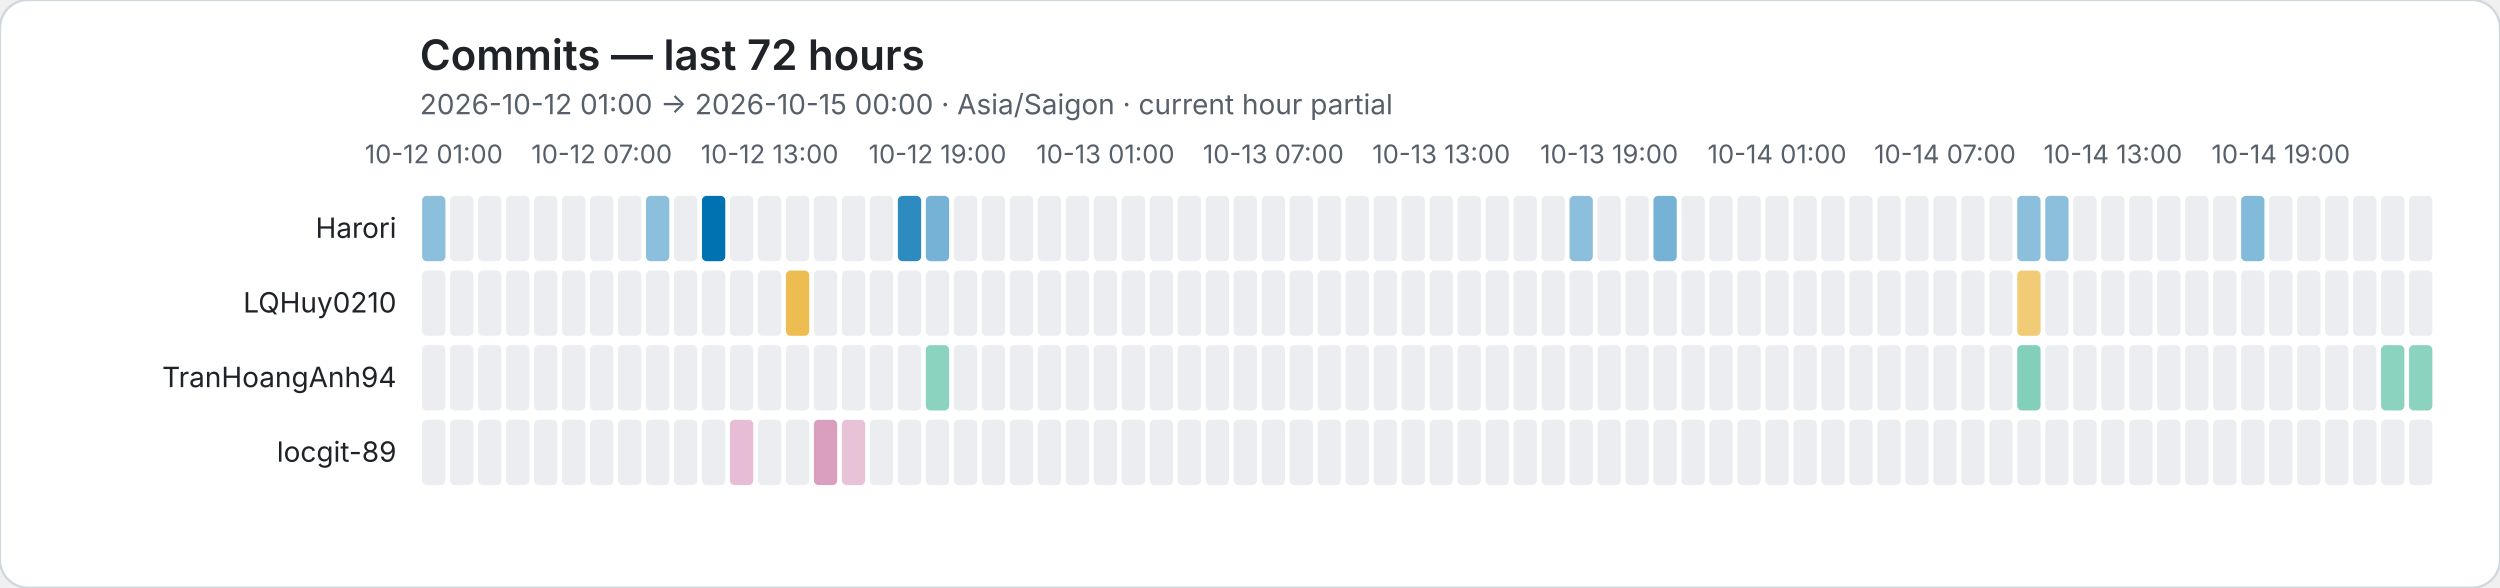
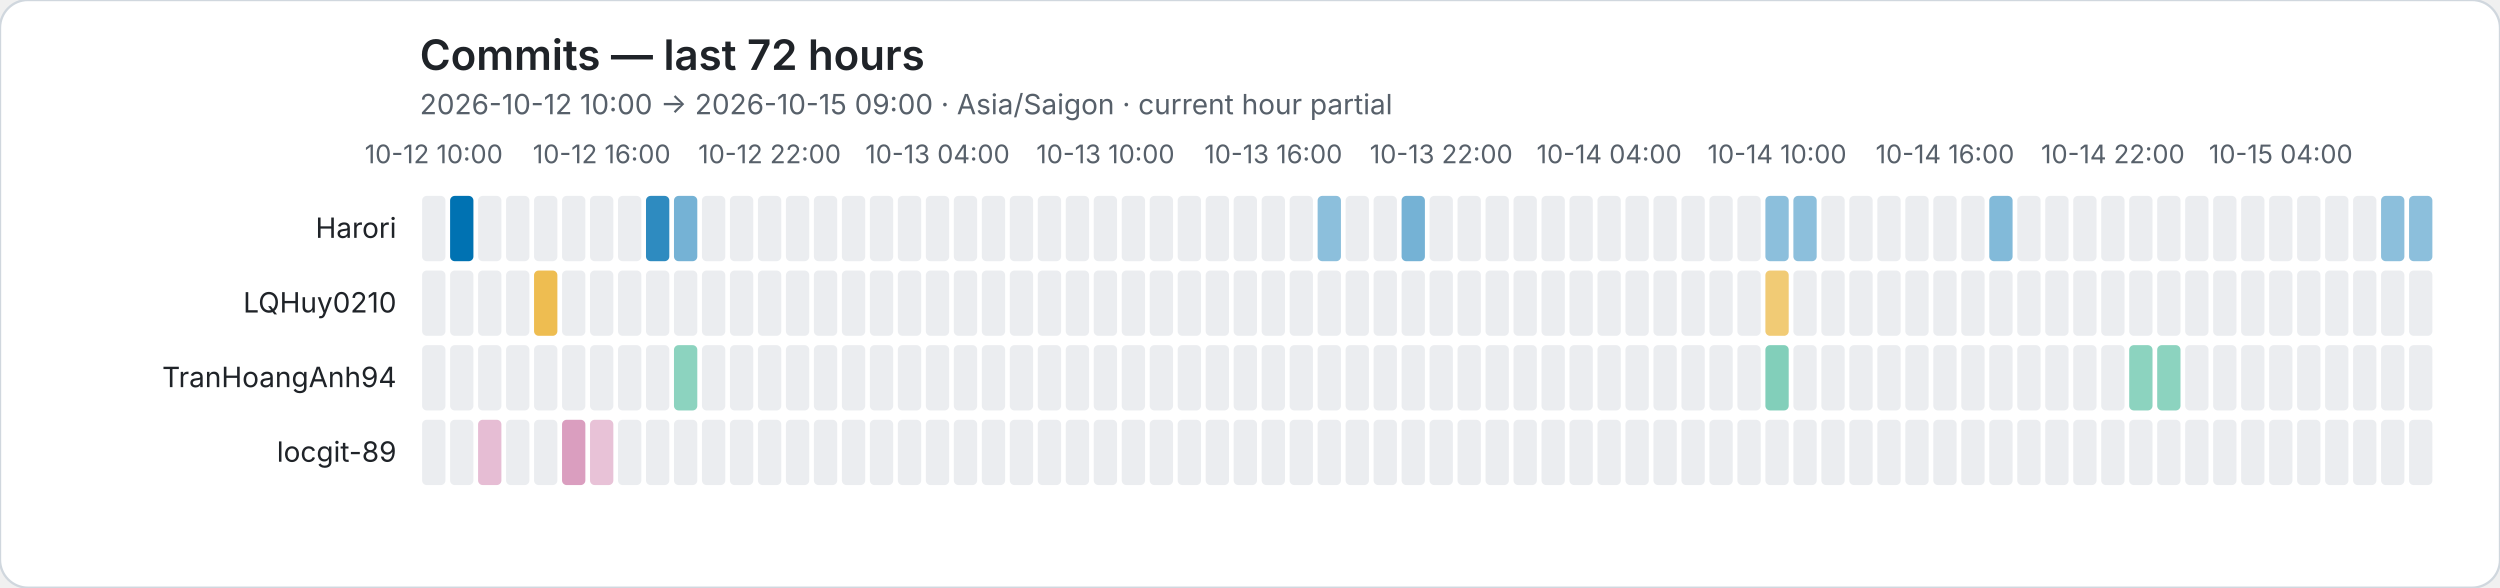
<svg xmlns="http://www.w3.org/2000/svg" role="img" viewBox="0 0 1072 252">
  <rect width="1072" height="252" rx="12" fill="#ffffff" stroke="#d0d7de" />
  <style>text{font-family:system-ui,-apple-system,BlinkMacSystemFont,"Segoe UI",sans-serif}.axis{fill:#57606a;font-size:11px}.heading{fill:#1f2328;font-size:18px;font-weight:600}.subheading{fill:#57606a;font-size:12px}.name{fill:#1f2328;font-size:12px}</style>
  <text class="heading" x="180" y="30">Commits — last 72 hours</text>
-   <text class="subheading" x="180" y="49">2026-10-12 01:00 → 2026-10-15 00:00 · Asia/Saigon · current hour partial</text>
-   <text class="axis" x="186" y="70" text-anchor="middle">10-12 01:00</text>
-   <text class="axis" x="258" y="70" text-anchor="middle">10-12 07:00</text>
-   <text class="axis" x="330" y="70" text-anchor="middle">10-12 13:00</text>
-   <text class="axis" x="402" y="70" text-anchor="middle">10-12 19:00</text>
-   <text class="axis" x="474" y="70" text-anchor="middle">10-13 01:00</text>
-   <text class="axis" x="546" y="70" text-anchor="middle">10-13 07:00</text>
-   <text class="axis" x="618" y="70" text-anchor="middle">10-13 13:00</text>
-   <text class="axis" x="690" y="70" text-anchor="middle">10-13 19:00</text>
-   <text class="axis" x="762" y="70" text-anchor="middle">10-14 01:00</text>
-   <text class="axis" x="834" y="70" text-anchor="middle">10-14 07:00</text>
-   <text class="axis" x="906" y="70" text-anchor="middle">10-14 13:00</text>
-   <text class="axis" x="978" y="70" text-anchor="middle">10-14 19:00</text>
+   <text class="subheading" x="180" y="49">2026-10-12 10:00 → 2026-10-15 09:00 · Asia/Saigon · current hour partial</text>
+   <text class="axis" x="186" y="70" text-anchor="middle">10-12 10:00</text>
+   <text class="axis" x="258" y="70" text-anchor="middle">10-12 16:00</text>
+   <text class="axis" x="330" y="70" text-anchor="middle">10-12 22:00</text>
+   <text class="axis" x="402" y="70" text-anchor="middle">10-13 04:00</text>
+   <text class="axis" x="474" y="70" text-anchor="middle">10-13 10:00</text>
+   <text class="axis" x="546" y="70" text-anchor="middle">10-13 16:00</text>
+   <text class="axis" x="618" y="70" text-anchor="middle">10-13 22:00</text>
+   <text class="axis" x="690" y="70" text-anchor="middle">10-14 04:00</text>
+   <text class="axis" x="762" y="70" text-anchor="middle">10-14 10:00</text>
+   <text class="axis" x="834" y="70" text-anchor="middle">10-14 16:00</text>
+   <text class="axis" x="906" y="70" text-anchor="middle">10-14 22:00</text>
+   <text class="axis" x="978" y="70" text-anchor="middle">10-15 04:00</text>
  <text class="name" x="170" y="102" text-anchor="end">Harori</text>
-   <rect data-hour="0" x="181" y="84" width="10" height="28" rx="2" fill="rgba(0, 114, 178, 0.45)" />
-   <rect data-hour="1" x="193" y="84" width="10" height="28" rx="2" fill="#ebedf0" />
+   <rect data-hour="0" x="181" y="84" width="10" height="28" rx="2" fill="#ebedf0" />
+   <rect data-hour="1" x="193" y="84" width="10" height="28" rx="2" fill="rgba(0, 114, 178, 1.00)" />
  <rect data-hour="2" x="205" y="84" width="10" height="28" rx="2" fill="#ebedf0" />
  <rect data-hour="3" x="217" y="84" width="10" height="28" rx="2" fill="#ebedf0" />
  <rect data-hour="4" x="229" y="84" width="10" height="28" rx="2" fill="#ebedf0" />
  <rect data-hour="5" x="241" y="84" width="10" height="28" rx="2" fill="#ebedf0" />
  <rect data-hour="6" x="253" y="84" width="10" height="28" rx="2" fill="#ebedf0" />
  <rect data-hour="7" x="265" y="84" width="10" height="28" rx="2" fill="#ebedf0" />
-   <rect data-hour="8" x="277" y="84" width="10" height="28" rx="2" fill="rgba(0, 114, 178, 0.45)" />
-   <rect data-hour="9" x="289" y="84" width="10" height="28" rx="2" fill="#ebedf0" />
-   <rect data-hour="10" x="301" y="84" width="10" height="28" rx="2" fill="rgba(0, 114, 178, 1.00)" />
+   <rect data-hour="8" x="277" y="84" width="10" height="28" rx="2" fill="rgba(0, 114, 178, 0.82)" />
+   <rect data-hour="9" x="289" y="84" width="10" height="28" rx="2" fill="rgba(0, 114, 178, 0.54)" />
+   <rect data-hour="10" x="301" y="84" width="10" height="28" rx="2" fill="#ebedf0" />
  <rect data-hour="11" x="313" y="84" width="10" height="28" rx="2" fill="#ebedf0" />
  <rect data-hour="12" x="325" y="84" width="10" height="28" rx="2" fill="#ebedf0" />
  <rect data-hour="13" x="337" y="84" width="10" height="28" rx="2" fill="#ebedf0" />
  <rect data-hour="14" x="349" y="84" width="10" height="28" rx="2" fill="#ebedf0" />
  <rect data-hour="15" x="361" y="84" width="10" height="28" rx="2" fill="#ebedf0" />
  <rect data-hour="16" x="373" y="84" width="10" height="28" rx="2" fill="#ebedf0" />
-   <rect data-hour="17" x="385" y="84" width="10" height="28" rx="2" fill="rgba(0, 114, 178, 0.82)" />
-   <rect data-hour="18" x="397" y="84" width="10" height="28" rx="2" fill="rgba(0, 114, 178, 0.54)" />
+   <rect data-hour="17" x="385" y="84" width="10" height="28" rx="2" fill="#ebedf0" />
+   <rect data-hour="18" x="397" y="84" width="10" height="28" rx="2" fill="#ebedf0" />
  <rect data-hour="19" x="409" y="84" width="10" height="28" rx="2" fill="#ebedf0" />
  <rect data-hour="20" x="421" y="84" width="10" height="28" rx="2" fill="#ebedf0" />
  <rect data-hour="21" x="433" y="84" width="10" height="28" rx="2" fill="#ebedf0" />
  <rect data-hour="22" x="445" y="84" width="10" height="28" rx="2" fill="#ebedf0" />
  <rect data-hour="23" x="457" y="84" width="10" height="28" rx="2" fill="#ebedf0" />
  <rect data-hour="24" x="469" y="84" width="10" height="28" rx="2" fill="#ebedf0" />
  <rect data-hour="25" x="481" y="84" width="10" height="28" rx="2" fill="#ebedf0" />
  <rect data-hour="26" x="493" y="84" width="10" height="28" rx="2" fill="#ebedf0" />
  <rect data-hour="27" x="505" y="84" width="10" height="28" rx="2" fill="#ebedf0" />
  <rect data-hour="28" x="517" y="84" width="10" height="28" rx="2" fill="#ebedf0" />
  <rect data-hour="29" x="529" y="84" width="10" height="28" rx="2" fill="#ebedf0" />
  <rect data-hour="30" x="541" y="84" width="10" height="28" rx="2" fill="#ebedf0" />
  <rect data-hour="31" x="553" y="84" width="10" height="28" rx="2" fill="#ebedf0" />
-   <rect data-hour="32" x="565" y="84" width="10" height="28" rx="2" fill="#ebedf0" />
+   <rect data-hour="32" x="565" y="84" width="10" height="28" rx="2" fill="rgba(0, 114, 178, 0.45)" />
  <rect data-hour="33" x="577" y="84" width="10" height="28" rx="2" fill="#ebedf0" />
  <rect data-hour="34" x="589" y="84" width="10" height="28" rx="2" fill="#ebedf0" />
-   <rect data-hour="35" x="601" y="84" width="10" height="28" rx="2" fill="#ebedf0" />
+   <rect data-hour="35" x="601" y="84" width="10" height="28" rx="2" fill="rgba(0, 114, 178, 0.54)" />
  <rect data-hour="36" x="613" y="84" width="10" height="28" rx="2" fill="#ebedf0" />
  <rect data-hour="37" x="625" y="84" width="10" height="28" rx="2" fill="#ebedf0" />
  <rect data-hour="38" x="637" y="84" width="10" height="28" rx="2" fill="#ebedf0" />
  <rect data-hour="39" x="649" y="84" width="10" height="28" rx="2" fill="#ebedf0" />
  <rect data-hour="40" x="661" y="84" width="10" height="28" rx="2" fill="#ebedf0" />
-   <rect data-hour="41" x="673" y="84" width="10" height="28" rx="2" fill="rgba(0, 114, 178, 0.45)" />
+   <rect data-hour="41" x="673" y="84" width="10" height="28" rx="2" fill="#ebedf0" />
  <rect data-hour="42" x="685" y="84" width="10" height="28" rx="2" fill="#ebedf0" />
  <rect data-hour="43" x="697" y="84" width="10" height="28" rx="2" fill="#ebedf0" />
-   <rect data-hour="44" x="709" y="84" width="10" height="28" rx="2" fill="rgba(0, 114, 178, 0.54)" />
+   <rect data-hour="44" x="709" y="84" width="10" height="28" rx="2" fill="#ebedf0" />
  <rect data-hour="45" x="721" y="84" width="10" height="28" rx="2" fill="#ebedf0" />
  <rect data-hour="46" x="733" y="84" width="10" height="28" rx="2" fill="#ebedf0" />
  <rect data-hour="47" x="745" y="84" width="10" height="28" rx="2" fill="#ebedf0" />
-   <rect data-hour="48" x="757" y="84" width="10" height="28" rx="2" fill="#ebedf0" />
-   <rect data-hour="49" x="769" y="84" width="10" height="28" rx="2" fill="#ebedf0" />
+   <rect data-hour="48" x="757" y="84" width="10" height="28" rx="2" fill="rgba(0, 114, 178, 0.45)" />
+   <rect data-hour="49" x="769" y="84" width="10" height="28" rx="2" fill="rgba(0, 114, 178, 0.45)" />
  <rect data-hour="50" x="781" y="84" width="10" height="28" rx="2" fill="#ebedf0" />
  <rect data-hour="51" x="793" y="84" width="10" height="28" rx="2" fill="#ebedf0" />
  <rect data-hour="52" x="805" y="84" width="10" height="28" rx="2" fill="#ebedf0" />
  <rect data-hour="53" x="817" y="84" width="10" height="28" rx="2" fill="#ebedf0" />
  <rect data-hour="54" x="829" y="84" width="10" height="28" rx="2" fill="#ebedf0" />
  <rect data-hour="55" x="841" y="84" width="10" height="28" rx="2" fill="#ebedf0" />
-   <rect data-hour="56" x="853" y="84" width="10" height="28" rx="2" fill="#ebedf0" />
-   <rect data-hour="57" x="865" y="84" width="10" height="28" rx="2" fill="rgba(0, 114, 178, 0.45)" />
-   <rect data-hour="58" x="877" y="84" width="10" height="28" rx="2" fill="rgba(0, 114, 178, 0.45)" />
+   <rect data-hour="56" x="853" y="84" width="10" height="28" rx="2" fill="rgba(0, 114, 178, 0.49)" />
+   <rect data-hour="57" x="865" y="84" width="10" height="28" rx="2" fill="#ebedf0" />
+   <rect data-hour="58" x="877" y="84" width="10" height="28" rx="2" fill="#ebedf0" />
  <rect data-hour="59" x="889" y="84" width="10" height="28" rx="2" fill="#ebedf0" />
  <rect data-hour="60" x="901" y="84" width="10" height="28" rx="2" fill="#ebedf0" />
  <rect data-hour="61" x="913" y="84" width="10" height="28" rx="2" fill="#ebedf0" />
  <rect data-hour="62" x="925" y="84" width="10" height="28" rx="2" fill="#ebedf0" />
  <rect data-hour="63" x="937" y="84" width="10" height="28" rx="2" fill="#ebedf0" />
  <rect data-hour="64" x="949" y="84" width="10" height="28" rx="2" fill="#ebedf0" />
-   <rect data-hour="65" x="961" y="84" width="10" height="28" rx="2" fill="rgba(0, 114, 178, 0.49)" />
+   <rect data-hour="65" x="961" y="84" width="10" height="28" rx="2" fill="#ebedf0" />
  <rect data-hour="66" x="973" y="84" width="10" height="28" rx="2" fill="#ebedf0" />
  <rect data-hour="67" x="985" y="84" width="10" height="28" rx="2" fill="#ebedf0" />
  <rect data-hour="68" x="997" y="84" width="10" height="28" rx="2" fill="#ebedf0" />
  <rect data-hour="69" x="1009" y="84" width="10" height="28" rx="2" fill="#ebedf0" />
-   <rect data-hour="70" x="1021" y="84" width="10" height="28" rx="2" fill="#ebedf0" />
-   <rect data-hour="71" x="1033" y="84" width="10" height="28" rx="2" fill="#ebedf0" />
+   <rect data-hour="70" x="1021" y="84" width="10" height="28" rx="2" fill="rgba(0, 114, 178, 0.45)" />
+   <rect data-hour="71" x="1033" y="84" width="10" height="28" rx="2" fill="rgba(0, 114, 178, 0.45)" />
  <text class="name" x="170" y="134" text-anchor="end">LQHuy0210</text>
  <rect data-hour="0" x="181" y="116" width="10" height="28" rx="2" fill="#ebedf0" />
  <rect data-hour="1" x="193" y="116" width="10" height="28" rx="2" fill="#ebedf0" />
  <rect data-hour="2" x="205" y="116" width="10" height="28" rx="2" fill="#ebedf0" />
  <rect data-hour="3" x="217" y="116" width="10" height="28" rx="2" fill="#ebedf0" />
-   <rect data-hour="4" x="229" y="116" width="10" height="28" rx="2" fill="#ebedf0" />
+   <rect data-hour="4" x="229" y="116" width="10" height="28" rx="2" fill="rgba(230, 159, 0, 0.68)" />
  <rect data-hour="5" x="241" y="116" width="10" height="28" rx="2" fill="#ebedf0" />
  <rect data-hour="6" x="253" y="116" width="10" height="28" rx="2" fill="#ebedf0" />
  <rect data-hour="7" x="265" y="116" width="10" height="28" rx="2" fill="#ebedf0" />
  <rect data-hour="8" x="277" y="116" width="10" height="28" rx="2" fill="#ebedf0" />
  <rect data-hour="9" x="289" y="116" width="10" height="28" rx="2" fill="#ebedf0" />
  <rect data-hour="10" x="301" y="116" width="10" height="28" rx="2" fill="#ebedf0" />
  <rect data-hour="11" x="313" y="116" width="10" height="28" rx="2" fill="#ebedf0" />
  <rect data-hour="12" x="325" y="116" width="10" height="28" rx="2" fill="#ebedf0" />
-   <rect data-hour="13" x="337" y="116" width="10" height="28" rx="2" fill="rgba(230, 159, 0, 0.68)" />
+   <rect data-hour="13" x="337" y="116" width="10" height="28" rx="2" fill="#ebedf0" />
  <rect data-hour="14" x="349" y="116" width="10" height="28" rx="2" fill="#ebedf0" />
  <rect data-hour="15" x="361" y="116" width="10" height="28" rx="2" fill="#ebedf0" />
  <rect data-hour="16" x="373" y="116" width="10" height="28" rx="2" fill="#ebedf0" />
  <rect data-hour="17" x="385" y="116" width="10" height="28" rx="2" fill="#ebedf0" />
  <rect data-hour="18" x="397" y="116" width="10" height="28" rx="2" fill="#ebedf0" />
  <rect data-hour="19" x="409" y="116" width="10" height="28" rx="2" fill="#ebedf0" />
  <rect data-hour="20" x="421" y="116" width="10" height="28" rx="2" fill="#ebedf0" />
  <rect data-hour="21" x="433" y="116" width="10" height="28" rx="2" fill="#ebedf0" />
  <rect data-hour="22" x="445" y="116" width="10" height="28" rx="2" fill="#ebedf0" />
  <rect data-hour="23" x="457" y="116" width="10" height="28" rx="2" fill="#ebedf0" />
  <rect data-hour="24" x="469" y="116" width="10" height="28" rx="2" fill="#ebedf0" />
  <rect data-hour="25" x="481" y="116" width="10" height="28" rx="2" fill="#ebedf0" />
  <rect data-hour="26" x="493" y="116" width="10" height="28" rx="2" fill="#ebedf0" />
  <rect data-hour="27" x="505" y="116" width="10" height="28" rx="2" fill="#ebedf0" />
  <rect data-hour="28" x="517" y="116" width="10" height="28" rx="2" fill="#ebedf0" />
  <rect data-hour="29" x="529" y="116" width="10" height="28" rx="2" fill="#ebedf0" />
  <rect data-hour="30" x="541" y="116" width="10" height="28" rx="2" fill="#ebedf0" />
  <rect data-hour="31" x="553" y="116" width="10" height="28" rx="2" fill="#ebedf0" />
  <rect data-hour="32" x="565" y="116" width="10" height="28" rx="2" fill="#ebedf0" />
  <rect data-hour="33" x="577" y="116" width="10" height="28" rx="2" fill="#ebedf0" />
  <rect data-hour="34" x="589" y="116" width="10" height="28" rx="2" fill="#ebedf0" />
  <rect data-hour="35" x="601" y="116" width="10" height="28" rx="2" fill="#ebedf0" />
  <rect data-hour="36" x="613" y="116" width="10" height="28" rx="2" fill="#ebedf0" />
  <rect data-hour="37" x="625" y="116" width="10" height="28" rx="2" fill="#ebedf0" />
  <rect data-hour="38" x="637" y="116" width="10" height="28" rx="2" fill="#ebedf0" />
  <rect data-hour="39" x="649" y="116" width="10" height="28" rx="2" fill="#ebedf0" />
  <rect data-hour="40" x="661" y="116" width="10" height="28" rx="2" fill="#ebedf0" />
  <rect data-hour="41" x="673" y="116" width="10" height="28" rx="2" fill="#ebedf0" />
  <rect data-hour="42" x="685" y="116" width="10" height="28" rx="2" fill="#ebedf0" />
  <rect data-hour="43" x="697" y="116" width="10" height="28" rx="2" fill="#ebedf0" />
  <rect data-hour="44" x="709" y="116" width="10" height="28" rx="2" fill="#ebedf0" />
  <rect data-hour="45" x="721" y="116" width="10" height="28" rx="2" fill="#ebedf0" />
  <rect data-hour="46" x="733" y="116" width="10" height="28" rx="2" fill="#ebedf0" />
  <rect data-hour="47" x="745" y="116" width="10" height="28" rx="2" fill="#ebedf0" />
-   <rect data-hour="48" x="757" y="116" width="10" height="28" rx="2" fill="#ebedf0" />
+   <rect data-hour="48" x="757" y="116" width="10" height="28" rx="2" fill="rgba(230, 159, 0, 0.54)" />
  <rect data-hour="49" x="769" y="116" width="10" height="28" rx="2" fill="#ebedf0" />
  <rect data-hour="50" x="781" y="116" width="10" height="28" rx="2" fill="#ebedf0" />
  <rect data-hour="51" x="793" y="116" width="10" height="28" rx="2" fill="#ebedf0" />
  <rect data-hour="52" x="805" y="116" width="10" height="28" rx="2" fill="#ebedf0" />
  <rect data-hour="53" x="817" y="116" width="10" height="28" rx="2" fill="#ebedf0" />
  <rect data-hour="54" x="829" y="116" width="10" height="28" rx="2" fill="#ebedf0" />
  <rect data-hour="55" x="841" y="116" width="10" height="28" rx="2" fill="#ebedf0" />
  <rect data-hour="56" x="853" y="116" width="10" height="28" rx="2" fill="#ebedf0" />
-   <rect data-hour="57" x="865" y="116" width="10" height="28" rx="2" fill="rgba(230, 159, 0, 0.54)" />
+   <rect data-hour="57" x="865" y="116" width="10" height="28" rx="2" fill="#ebedf0" />
  <rect data-hour="58" x="877" y="116" width="10" height="28" rx="2" fill="#ebedf0" />
  <rect data-hour="59" x="889" y="116" width="10" height="28" rx="2" fill="#ebedf0" />
  <rect data-hour="60" x="901" y="116" width="10" height="28" rx="2" fill="#ebedf0" />
  <rect data-hour="61" x="913" y="116" width="10" height="28" rx="2" fill="#ebedf0" />
  <rect data-hour="62" x="925" y="116" width="10" height="28" rx="2" fill="#ebedf0" />
  <rect data-hour="63" x="937" y="116" width="10" height="28" rx="2" fill="#ebedf0" />
  <rect data-hour="64" x="949" y="116" width="10" height="28" rx="2" fill="#ebedf0" />
  <rect data-hour="65" x="961" y="116" width="10" height="28" rx="2" fill="#ebedf0" />
  <rect data-hour="66" x="973" y="116" width="10" height="28" rx="2" fill="#ebedf0" />
  <rect data-hour="67" x="985" y="116" width="10" height="28" rx="2" fill="#ebedf0" />
  <rect data-hour="68" x="997" y="116" width="10" height="28" rx="2" fill="#ebedf0" />
  <rect data-hour="69" x="1009" y="116" width="10" height="28" rx="2" fill="#ebedf0" />
  <rect data-hour="70" x="1021" y="116" width="10" height="28" rx="2" fill="#ebedf0" />
  <rect data-hour="71" x="1033" y="116" width="10" height="28" rx="2" fill="#ebedf0" />
  <text class="name" x="170" y="166" text-anchor="end">TranHoangAnh94</text>
  <rect data-hour="0" x="181" y="148" width="10" height="28" rx="2" fill="#ebedf0" />
  <rect data-hour="1" x="193" y="148" width="10" height="28" rx="2" fill="#ebedf0" />
  <rect data-hour="2" x="205" y="148" width="10" height="28" rx="2" fill="#ebedf0" />
  <rect data-hour="3" x="217" y="148" width="10" height="28" rx="2" fill="#ebedf0" />
  <rect data-hour="4" x="229" y="148" width="10" height="28" rx="2" fill="#ebedf0" />
  <rect data-hour="5" x="241" y="148" width="10" height="28" rx="2" fill="#ebedf0" />
  <rect data-hour="6" x="253" y="148" width="10" height="28" rx="2" fill="#ebedf0" />
  <rect data-hour="7" x="265" y="148" width="10" height="28" rx="2" fill="#ebedf0" />
  <rect data-hour="8" x="277" y="148" width="10" height="28" rx="2" fill="#ebedf0" />
-   <rect data-hour="9" x="289" y="148" width="10" height="28" rx="2" fill="#ebedf0" />
+   <rect data-hour="9" x="289" y="148" width="10" height="28" rx="2" fill="rgba(0, 158, 115, 0.45)" />
  <rect data-hour="10" x="301" y="148" width="10" height="28" rx="2" fill="#ebedf0" />
  <rect data-hour="11" x="313" y="148" width="10" height="28" rx="2" fill="#ebedf0" />
  <rect data-hour="12" x="325" y="148" width="10" height="28" rx="2" fill="#ebedf0" />
  <rect data-hour="13" x="337" y="148" width="10" height="28" rx="2" fill="#ebedf0" />
  <rect data-hour="14" x="349" y="148" width="10" height="28" rx="2" fill="#ebedf0" />
  <rect data-hour="15" x="361" y="148" width="10" height="28" rx="2" fill="#ebedf0" />
  <rect data-hour="16" x="373" y="148" width="10" height="28" rx="2" fill="#ebedf0" />
  <rect data-hour="17" x="385" y="148" width="10" height="28" rx="2" fill="#ebedf0" />
-   <rect data-hour="18" x="397" y="148" width="10" height="28" rx="2" fill="rgba(0, 158, 115, 0.45)" />
+   <rect data-hour="18" x="397" y="148" width="10" height="28" rx="2" fill="#ebedf0" />
  <rect data-hour="19" x="409" y="148" width="10" height="28" rx="2" fill="#ebedf0" />
  <rect data-hour="20" x="421" y="148" width="10" height="28" rx="2" fill="#ebedf0" />
  <rect data-hour="21" x="433" y="148" width="10" height="28" rx="2" fill="#ebedf0" />
  <rect data-hour="22" x="445" y="148" width="10" height="28" rx="2" fill="#ebedf0" />
  <rect data-hour="23" x="457" y="148" width="10" height="28" rx="2" fill="#ebedf0" />
  <rect data-hour="24" x="469" y="148" width="10" height="28" rx="2" fill="#ebedf0" />
  <rect data-hour="25" x="481" y="148" width="10" height="28" rx="2" fill="#ebedf0" />
  <rect data-hour="26" x="493" y="148" width="10" height="28" rx="2" fill="#ebedf0" />
  <rect data-hour="27" x="505" y="148" width="10" height="28" rx="2" fill="#ebedf0" />
  <rect data-hour="28" x="517" y="148" width="10" height="28" rx="2" fill="#ebedf0" />
  <rect data-hour="29" x="529" y="148" width="10" height="28" rx="2" fill="#ebedf0" />
  <rect data-hour="30" x="541" y="148" width="10" height="28" rx="2" fill="#ebedf0" />
  <rect data-hour="31" x="553" y="148" width="10" height="28" rx="2" fill="#ebedf0" />
  <rect data-hour="32" x="565" y="148" width="10" height="28" rx="2" fill="#ebedf0" />
  <rect data-hour="33" x="577" y="148" width="10" height="28" rx="2" fill="#ebedf0" />
  <rect data-hour="34" x="589" y="148" width="10" height="28" rx="2" fill="#ebedf0" />
  <rect data-hour="35" x="601" y="148" width="10" height="28" rx="2" fill="#ebedf0" />
  <rect data-hour="36" x="613" y="148" width="10" height="28" rx="2" fill="#ebedf0" />
  <rect data-hour="37" x="625" y="148" width="10" height="28" rx="2" fill="#ebedf0" />
  <rect data-hour="38" x="637" y="148" width="10" height="28" rx="2" fill="#ebedf0" />
  <rect data-hour="39" x="649" y="148" width="10" height="28" rx="2" fill="#ebedf0" />
  <rect data-hour="40" x="661" y="148" width="10" height="28" rx="2" fill="#ebedf0" />
  <rect data-hour="41" x="673" y="148" width="10" height="28" rx="2" fill="#ebedf0" />
  <rect data-hour="42" x="685" y="148" width="10" height="28" rx="2" fill="#ebedf0" />
  <rect data-hour="43" x="697" y="148" width="10" height="28" rx="2" fill="#ebedf0" />
  <rect data-hour="44" x="709" y="148" width="10" height="28" rx="2" fill="#ebedf0" />
  <rect data-hour="45" x="721" y="148" width="10" height="28" rx="2" fill="#ebedf0" />
  <rect data-hour="46" x="733" y="148" width="10" height="28" rx="2" fill="#ebedf0" />
  <rect data-hour="47" x="745" y="148" width="10" height="28" rx="2" fill="#ebedf0" />
-   <rect data-hour="48" x="757" y="148" width="10" height="28" rx="2" fill="#ebedf0" />
+   <rect data-hour="48" x="757" y="148" width="10" height="28" rx="2" fill="rgba(0, 158, 115, 0.49)" />
  <rect data-hour="49" x="769" y="148" width="10" height="28" rx="2" fill="#ebedf0" />
  <rect data-hour="50" x="781" y="148" width="10" height="28" rx="2" fill="#ebedf0" />
  <rect data-hour="51" x="793" y="148" width="10" height="28" rx="2" fill="#ebedf0" />
  <rect data-hour="52" x="805" y="148" width="10" height="28" rx="2" fill="#ebedf0" />
  <rect data-hour="53" x="817" y="148" width="10" height="28" rx="2" fill="#ebedf0" />
  <rect data-hour="54" x="829" y="148" width="10" height="28" rx="2" fill="#ebedf0" />
  <rect data-hour="55" x="841" y="148" width="10" height="28" rx="2" fill="#ebedf0" />
  <rect data-hour="56" x="853" y="148" width="10" height="28" rx="2" fill="#ebedf0" />
-   <rect data-hour="57" x="865" y="148" width="10" height="28" rx="2" fill="rgba(0, 158, 115, 0.49)" />
+   <rect data-hour="57" x="865" y="148" width="10" height="28" rx="2" fill="#ebedf0" />
  <rect data-hour="58" x="877" y="148" width="10" height="28" rx="2" fill="#ebedf0" />
  <rect data-hour="59" x="889" y="148" width="10" height="28" rx="2" fill="#ebedf0" />
  <rect data-hour="60" x="901" y="148" width="10" height="28" rx="2" fill="#ebedf0" />
-   <rect data-hour="61" x="913" y="148" width="10" height="28" rx="2" fill="#ebedf0" />
-   <rect data-hour="62" x="925" y="148" width="10" height="28" rx="2" fill="#ebedf0" />
+   <rect data-hour="61" x="913" y="148" width="10" height="28" rx="2" fill="rgba(0, 158, 115, 0.45)" />
+   <rect data-hour="62" x="925" y="148" width="10" height="28" rx="2" fill="rgba(0, 158, 115, 0.45)" />
  <rect data-hour="63" x="937" y="148" width="10" height="28" rx="2" fill="#ebedf0" />
  <rect data-hour="64" x="949" y="148" width="10" height="28" rx="2" fill="#ebedf0" />
  <rect data-hour="65" x="961" y="148" width="10" height="28" rx="2" fill="#ebedf0" />
  <rect data-hour="66" x="973" y="148" width="10" height="28" rx="2" fill="#ebedf0" />
  <rect data-hour="67" x="985" y="148" width="10" height="28" rx="2" fill="#ebedf0" />
  <rect data-hour="68" x="997" y="148" width="10" height="28" rx="2" fill="#ebedf0" />
  <rect data-hour="69" x="1009" y="148" width="10" height="28" rx="2" fill="#ebedf0" />
-   <rect data-hour="70" x="1021" y="148" width="10" height="28" rx="2" fill="rgba(0, 158, 115, 0.45)" />
-   <rect data-hour="71" x="1033" y="148" width="10" height="28" rx="2" fill="rgba(0, 158, 115, 0.45)" />
+   <rect data-hour="70" x="1021" y="148" width="10" height="28" rx="2" fill="#ebedf0" />
+   <rect data-hour="71" x="1033" y="148" width="10" height="28" rx="2" fill="#ebedf0" />
  <text class="name" x="170" y="198" text-anchor="end">locgit-89</text>
  <rect data-hour="0" x="181" y="180" width="10" height="28" rx="2" fill="#ebedf0" />
  <rect data-hour="1" x="193" y="180" width="10" height="28" rx="2" fill="#ebedf0" />
-   <rect data-hour="2" x="205" y="180" width="10" height="28" rx="2" fill="#ebedf0" />
+   <rect data-hour="2" x="205" y="180" width="10" height="28" rx="2" fill="rgba(204, 121, 167, 0.49)" />
  <rect data-hour="3" x="217" y="180" width="10" height="28" rx="2" fill="#ebedf0" />
  <rect data-hour="4" x="229" y="180" width="10" height="28" rx="2" fill="#ebedf0" />
-   <rect data-hour="5" x="241" y="180" width="10" height="28" rx="2" fill="#ebedf0" />
-   <rect data-hour="6" x="253" y="180" width="10" height="28" rx="2" fill="#ebedf0" />
+   <rect data-hour="5" x="241" y="180" width="10" height="28" rx="2" fill="rgba(204, 121, 167, 0.72)" />
+   <rect data-hour="6" x="253" y="180" width="10" height="28" rx="2" fill="rgba(204, 121, 167, 0.45)" />
  <rect data-hour="7" x="265" y="180" width="10" height="28" rx="2" fill="#ebedf0" />
  <rect data-hour="8" x="277" y="180" width="10" height="28" rx="2" fill="#ebedf0" />
  <rect data-hour="9" x="289" y="180" width="10" height="28" rx="2" fill="#ebedf0" />
  <rect data-hour="10" x="301" y="180" width="10" height="28" rx="2" fill="#ebedf0" />
-   <rect data-hour="11" x="313" y="180" width="10" height="28" rx="2" fill="rgba(204, 121, 167, 0.49)" />
+   <rect data-hour="11" x="313" y="180" width="10" height="28" rx="2" fill="#ebedf0" />
  <rect data-hour="12" x="325" y="180" width="10" height="28" rx="2" fill="#ebedf0" />
  <rect data-hour="13" x="337" y="180" width="10" height="28" rx="2" fill="#ebedf0" />
-   <rect data-hour="14" x="349" y="180" width="10" height="28" rx="2" fill="rgba(204, 121, 167, 0.72)" />
-   <rect data-hour="15" x="361" y="180" width="10" height="28" rx="2" fill="rgba(204, 121, 167, 0.45)" />
+   <rect data-hour="14" x="349" y="180" width="10" height="28" rx="2" fill="#ebedf0" />
+   <rect data-hour="15" x="361" y="180" width="10" height="28" rx="2" fill="#ebedf0" />
  <rect data-hour="16" x="373" y="180" width="10" height="28" rx="2" fill="#ebedf0" />
  <rect data-hour="17" x="385" y="180" width="10" height="28" rx="2" fill="#ebedf0" />
  <rect data-hour="18" x="397" y="180" width="10" height="28" rx="2" fill="#ebedf0" />
  <rect data-hour="19" x="409" y="180" width="10" height="28" rx="2" fill="#ebedf0" />
  <rect data-hour="20" x="421" y="180" width="10" height="28" rx="2" fill="#ebedf0" />
  <rect data-hour="21" x="433" y="180" width="10" height="28" rx="2" fill="#ebedf0" />
  <rect data-hour="22" x="445" y="180" width="10" height="28" rx="2" fill="#ebedf0" />
  <rect data-hour="23" x="457" y="180" width="10" height="28" rx="2" fill="#ebedf0" />
  <rect data-hour="24" x="469" y="180" width="10" height="28" rx="2" fill="#ebedf0" />
  <rect data-hour="25" x="481" y="180" width="10" height="28" rx="2" fill="#ebedf0" />
  <rect data-hour="26" x="493" y="180" width="10" height="28" rx="2" fill="#ebedf0" />
  <rect data-hour="27" x="505" y="180" width="10" height="28" rx="2" fill="#ebedf0" />
  <rect data-hour="28" x="517" y="180" width="10" height="28" rx="2" fill="#ebedf0" />
  <rect data-hour="29" x="529" y="180" width="10" height="28" rx="2" fill="#ebedf0" />
  <rect data-hour="30" x="541" y="180" width="10" height="28" rx="2" fill="#ebedf0" />
  <rect data-hour="31" x="553" y="180" width="10" height="28" rx="2" fill="#ebedf0" />
  <rect data-hour="32" x="565" y="180" width="10" height="28" rx="2" fill="#ebedf0" />
  <rect data-hour="33" x="577" y="180" width="10" height="28" rx="2" fill="#ebedf0" />
  <rect data-hour="34" x="589" y="180" width="10" height="28" rx="2" fill="#ebedf0" />
  <rect data-hour="35" x="601" y="180" width="10" height="28" rx="2" fill="#ebedf0" />
  <rect data-hour="36" x="613" y="180" width="10" height="28" rx="2" fill="#ebedf0" />
  <rect data-hour="37" x="625" y="180" width="10" height="28" rx="2" fill="#ebedf0" />
  <rect data-hour="38" x="637" y="180" width="10" height="28" rx="2" fill="#ebedf0" />
  <rect data-hour="39" x="649" y="180" width="10" height="28" rx="2" fill="#ebedf0" />
  <rect data-hour="40" x="661" y="180" width="10" height="28" rx="2" fill="#ebedf0" />
  <rect data-hour="41" x="673" y="180" width="10" height="28" rx="2" fill="#ebedf0" />
  <rect data-hour="42" x="685" y="180" width="10" height="28" rx="2" fill="#ebedf0" />
  <rect data-hour="43" x="697" y="180" width="10" height="28" rx="2" fill="#ebedf0" />
  <rect data-hour="44" x="709" y="180" width="10" height="28" rx="2" fill="#ebedf0" />
  <rect data-hour="45" x="721" y="180" width="10" height="28" rx="2" fill="#ebedf0" />
  <rect data-hour="46" x="733" y="180" width="10" height="28" rx="2" fill="#ebedf0" />
  <rect data-hour="47" x="745" y="180" width="10" height="28" rx="2" fill="#ebedf0" />
  <rect data-hour="48" x="757" y="180" width="10" height="28" rx="2" fill="#ebedf0" />
  <rect data-hour="49" x="769" y="180" width="10" height="28" rx="2" fill="#ebedf0" />
  <rect data-hour="50" x="781" y="180" width="10" height="28" rx="2" fill="#ebedf0" />
  <rect data-hour="51" x="793" y="180" width="10" height="28" rx="2" fill="#ebedf0" />
  <rect data-hour="52" x="805" y="180" width="10" height="28" rx="2" fill="#ebedf0" />
  <rect data-hour="53" x="817" y="180" width="10" height="28" rx="2" fill="#ebedf0" />
  <rect data-hour="54" x="829" y="180" width="10" height="28" rx="2" fill="#ebedf0" />
  <rect data-hour="55" x="841" y="180" width="10" height="28" rx="2" fill="#ebedf0" />
  <rect data-hour="56" x="853" y="180" width="10" height="28" rx="2" fill="#ebedf0" />
  <rect data-hour="57" x="865" y="180" width="10" height="28" rx="2" fill="#ebedf0" />
  <rect data-hour="58" x="877" y="180" width="10" height="28" rx="2" fill="#ebedf0" />
  <rect data-hour="59" x="889" y="180" width="10" height="28" rx="2" fill="#ebedf0" />
  <rect data-hour="60" x="901" y="180" width="10" height="28" rx="2" fill="#ebedf0" />
  <rect data-hour="61" x="913" y="180" width="10" height="28" rx="2" fill="#ebedf0" />
  <rect data-hour="62" x="925" y="180" width="10" height="28" rx="2" fill="#ebedf0" />
  <rect data-hour="63" x="937" y="180" width="10" height="28" rx="2" fill="#ebedf0" />
  <rect data-hour="64" x="949" y="180" width="10" height="28" rx="2" fill="#ebedf0" />
  <rect data-hour="65" x="961" y="180" width="10" height="28" rx="2" fill="#ebedf0" />
  <rect data-hour="66" x="973" y="180" width="10" height="28" rx="2" fill="#ebedf0" />
  <rect data-hour="67" x="985" y="180" width="10" height="28" rx="2" fill="#ebedf0" />
  <rect data-hour="68" x="997" y="180" width="10" height="28" rx="2" fill="#ebedf0" />
  <rect data-hour="69" x="1009" y="180" width="10" height="28" rx="2" fill="#ebedf0" />
  <rect data-hour="70" x="1021" y="180" width="10" height="28" rx="2" fill="#ebedf0" />
  <rect data-hour="71" x="1033" y="180" width="10" height="28" rx="2" fill="#ebedf0" />
</svg>
